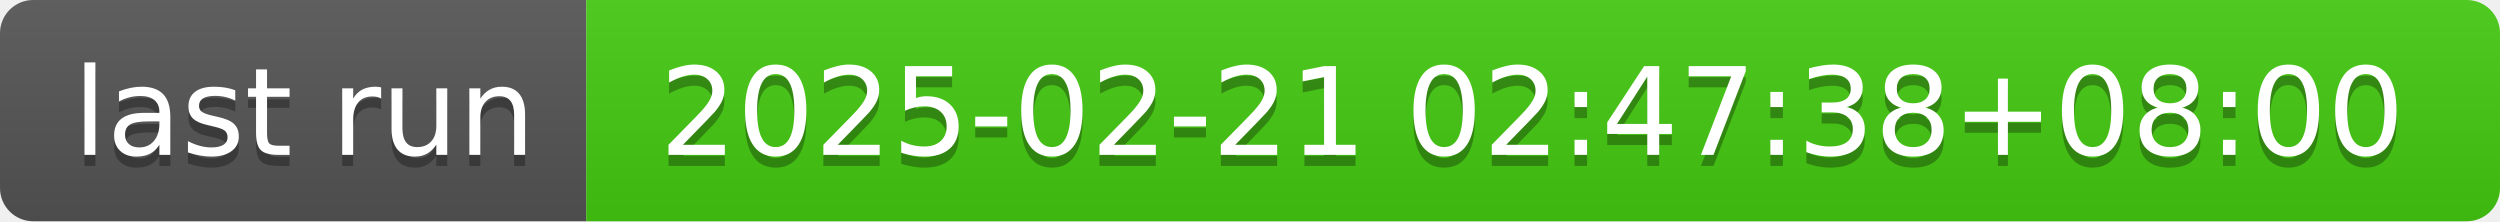
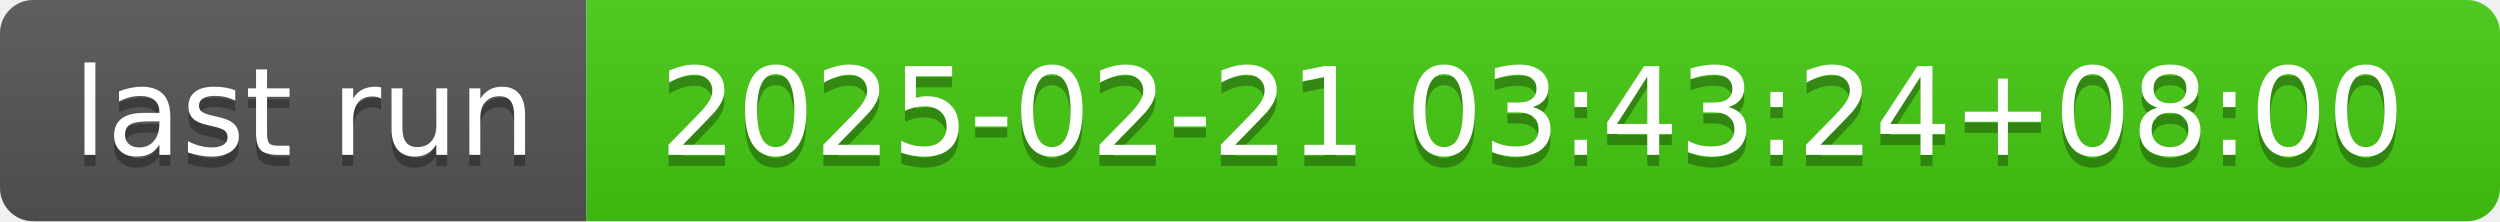
- <svg xmlns="http://www.w3.org/2000/svg" width="226" height="20" role="img" aria-label="last run: 2025-02-21 02:47:38+08:00">
+ <svg xmlns="http://www.w3.org/2000/svg" width="226" height="20" role="img" aria-label="last run: 2025-02-21 03:43:24+08:00">
  <linearGradient id="s" x2="0" y2="100%">
    <stop offset="0" stop-color="#bbb" stop-opacity=".1" />
    <stop offset="1" stop-opacity=".1" />
  </linearGradient>
  <clipPath id="r">
    <rect width="226" height="20" rx="3" fill="#fff" />
  </clipPath>
  <g clip-path="url(#r)">
    <rect width="53" height="20" fill="#555" />
    <rect x="53" width="173" height="20" fill="#4c1" />
    <rect width="226" height="20" fill="url(#s)" />
  </g>
  <g fill="#fff" text-anchor="middle" font-family="Verdana,Geneva,DejaVu Sans,sans-serif" text-rendering="geometricPrecision" font-size="110">
    <text aria-hidden="true" x="275" y="150" fill="#010101" fill-opacity=".3" transform="scale(.1)" textLength="430">last run</text>
    <text x="275" y="140" transform="scale(.1)" fill="#fff" textLength="430">last run</text>
-     <text aria-hidden="true" x="1385" y="150" fill="#010101" fill-opacity=".3" transform="scale(.1)" textLength="1630">2025-02-21 02:47:38+08:00</text>
-     <text x="1385" y="140" transform="scale(.1)" fill="#fff" textLength="1630">2025-02-21 02:47:38+08:00</text>
+     <text aria-hidden="true" x="1385" y="150" fill="#010101" fill-opacity=".3" transform="scale(.1)" textLength="1630">2025-02-21 03:43:24+08:00</text>
+     <text x="1385" y="140" transform="scale(.1)" fill="#fff" textLength="1630">2025-02-21 03:43:24+08:00</text>
  </g>
</svg>
